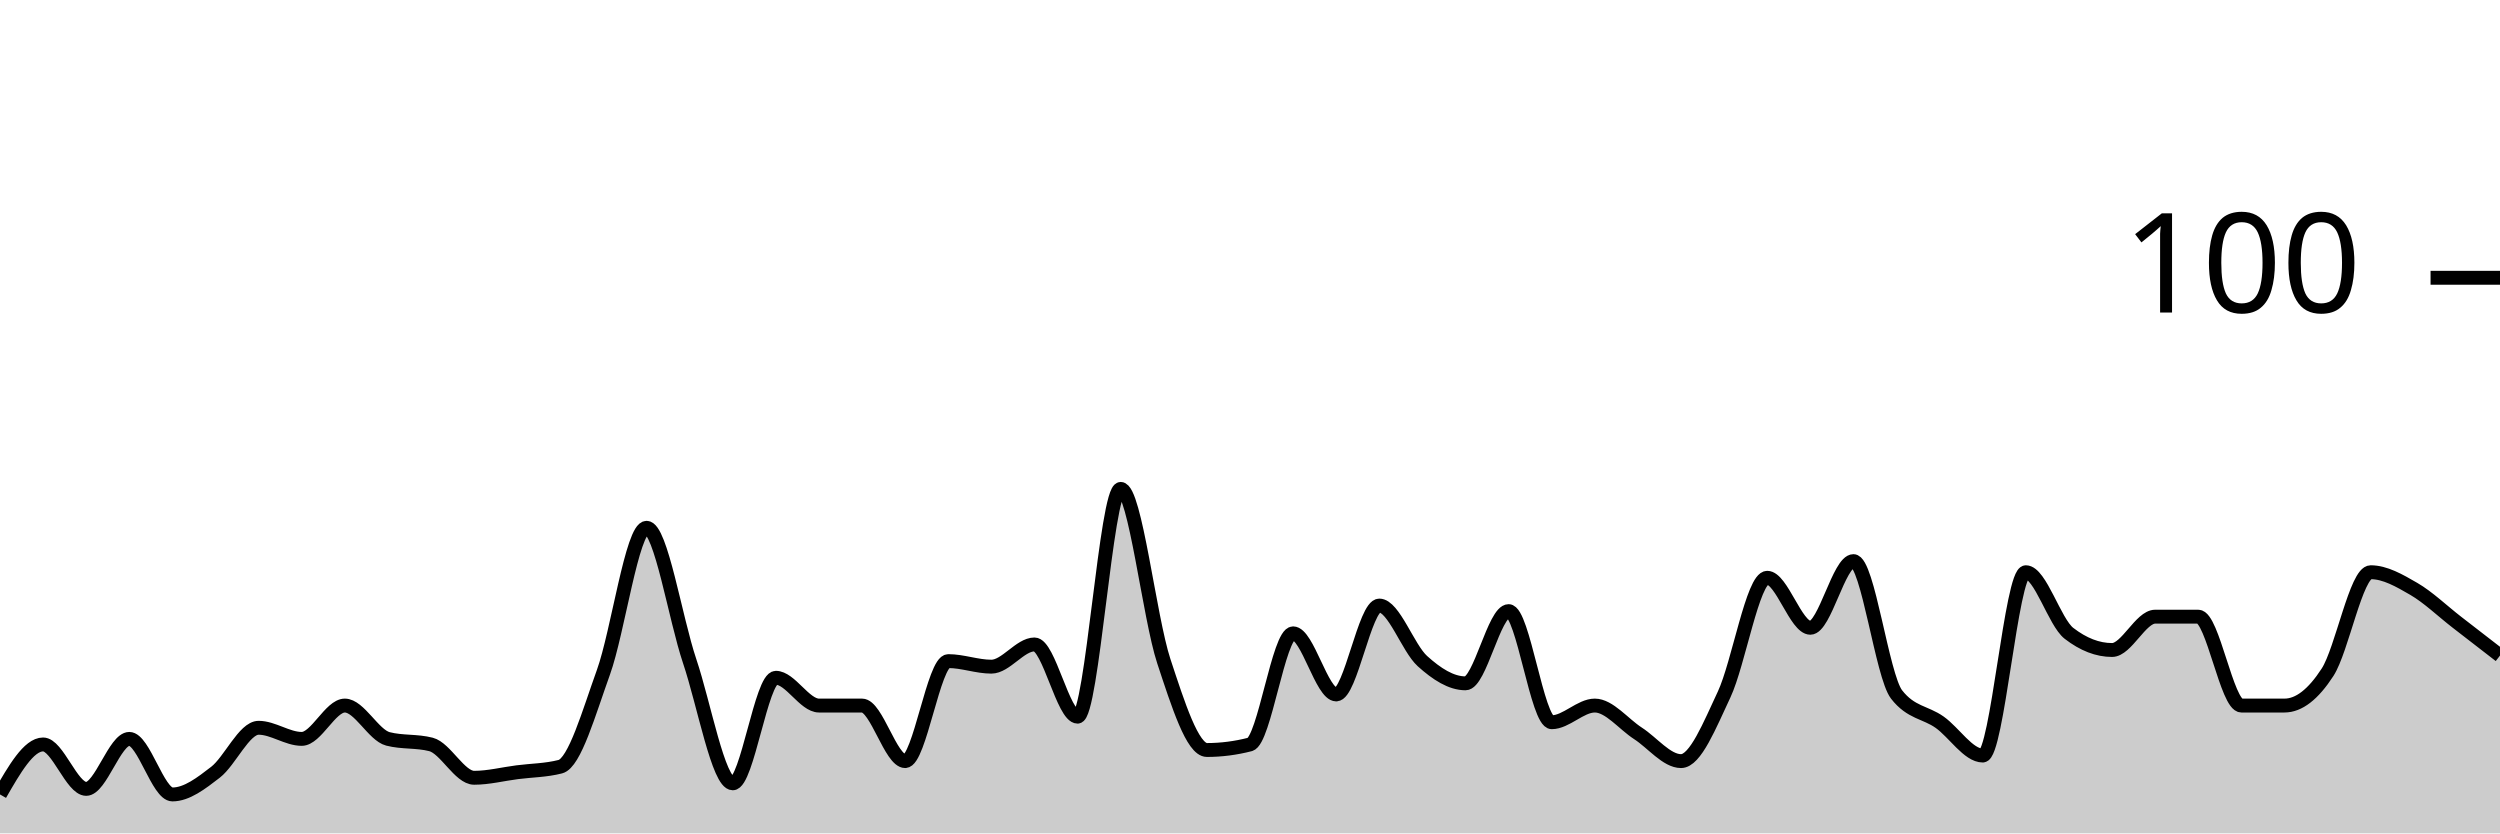
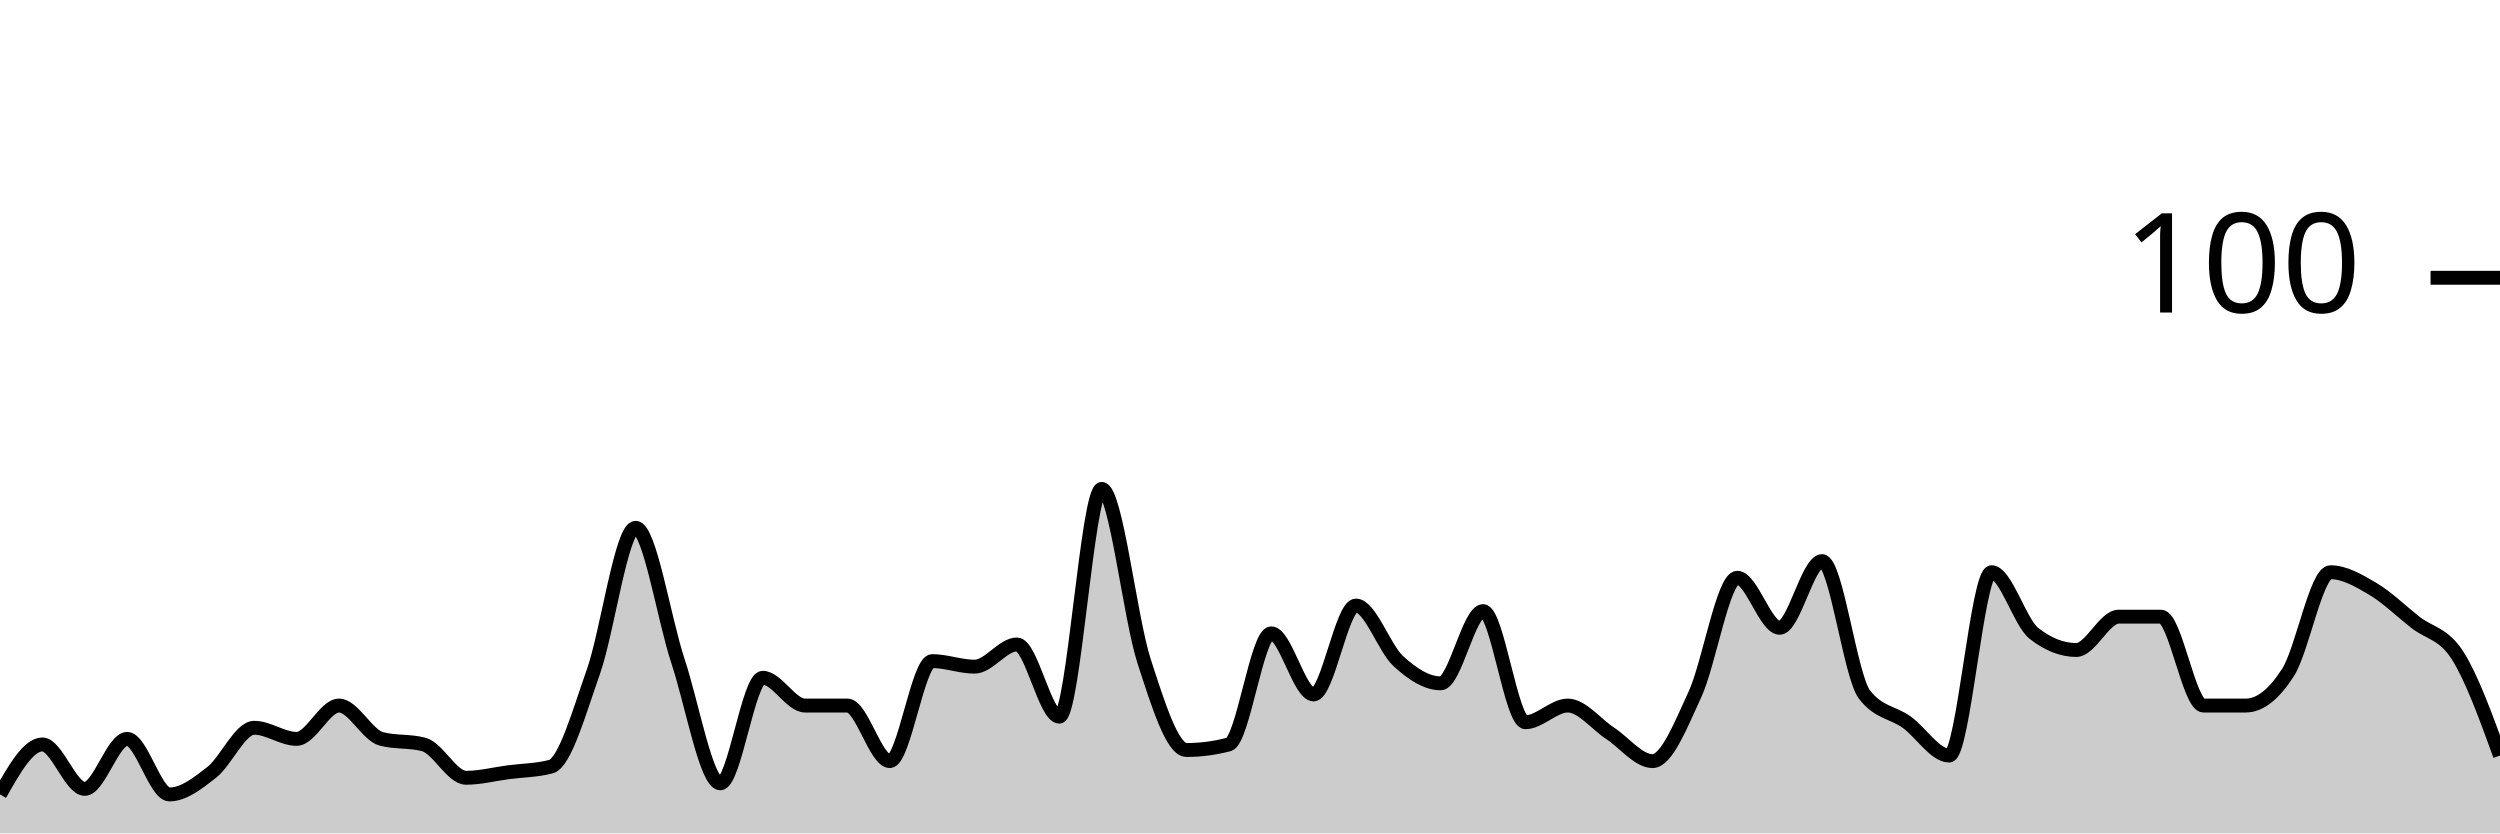
<svg xmlns="http://www.w3.org/2000/svg" viewBox="0 0 180 60">
  <g transform="translate(0,20)">
-     <path class="area" fill="rgba(0, 0, 0, 0.2)" d="M0,37.2C1.034,35.4,2.069,33.6,3.103,33.6C4.138,33.6,5.172,36.8,6.207,36.8C7.241,36.8,8.276,33.2,9.31,33.2C10.345,33.2,11.379,37.2,12.414,37.2C13.448,37.2,14.483,36.4,15.517,35.6C16.552,34.8,17.586,32.4,18.621,32.4C19.655,32.4,20.69,33.2,21.724,33.2C22.759,33.2,23.793,30.8,24.828,30.8C25.862,30.8,26.897,32.933,27.931,33.2C28.966,33.467,30,33.333,31.034,33.6C32.069,33.867,33.103,36,34.138,36C35.172,36,36.207,35.733,37.241,35.6C38.276,35.467,39.31,35.467,40.345,35.2C41.379,34.933,42.414,31.267,43.448,28.4C44.483,25.533,45.517,18,46.552,18C47.586,18,48.621,24.533,49.655,27.6C50.69,30.667,51.724,36.4,52.759,36.4C53.793,36.4,54.828,28.8,55.862,28.8C56.897,28.8,57.931,30.8,58.966,30.8C60,30.8,61.034,30.8,62.069,30.8C63.103,30.8,64.138,34.8,65.172,34.8C66.207,34.8,67.241,27.6,68.276,27.6C69.31,27.6,70.345,28,71.379,28C72.414,28,73.448,26.4,74.483,26.4C75.517,26.4,76.552,31.6,77.586,31.6C78.621,31.6,79.655,15.2,80.69,15.2C81.724,15.2,82.759,24.467,83.793,27.6C84.828,30.733,85.862,34,86.897,34C87.931,34,88.966,33.867,90,33.6C91.034,33.333,92.069,25.6,93.103,25.6C94.138,25.6,95.172,30,96.207,30C97.241,30,98.276,23.6,99.31,23.6C100.345,23.6,101.379,26.667,102.414,27.6C103.448,28.533,104.483,29.2,105.517,29.2C106.552,29.2,107.586,24,108.621,24C109.655,24,110.69,32,111.724,32C112.759,32,113.793,30.8,114.828,30.8C115.862,30.8,116.897,32.133,117.931,32.8C118.966,33.467,120,34.8,121.034,34.8C122.069,34.8,123.103,32.2,124.138,30C125.172,27.8,126.207,21.6,127.241,21.6C128.276,21.6,129.31,25.2,130.345,25.2C131.379,25.2,132.414,20.4,133.448,20.4C134.483,20.4,135.517,28.667,136.552,30C137.586,31.333,138.621,31.267,139.655,32C140.69,32.733,141.724,34.4,142.759,34.4C143.793,34.4,144.828,21.2,145.862,21.2C146.897,21.2,147.931,24.8,148.966,25.6C150,26.4,151.034,26.8,152.069,26.8C153.103,26.8,154.138,24.4,155.172,24.4C156.207,24.4,157.241,24.4,158.276,24.4C159.31,24.4,160.345,30.8,161.379,30.8C162.414,30.8,163.448,30.8,164.483,30.8C165.517,30.8,166.552,30,167.586,28.4C168.621,26.8,169.655,21.2,170.69,21.2C171.724,21.2,172.759,21.8,173.793,22.4C174.828,23,175.862,24,176.897,24.8C177.931,25.6,178.966,26.4,180,27.2L180,40C178.966,40,177.931,40,176.897,40C175.862,40,174.828,40,173.793,40C172.759,40,171.724,40,170.69,40C169.655,40,168.621,40,167.586,40C166.552,40,165.517,40,164.483,40C163.448,40,162.414,40,161.379,40C160.345,40,159.31,40,158.276,40C157.241,40,156.207,40,155.172,40C154.138,40,153.103,40,152.069,40C151.034,40,150,40,148.966,40C147.931,40,146.897,40,145.862,40C144.828,40,143.793,40,142.759,40C141.724,40,140.69,40,139.655,40C138.621,40,137.586,40,136.552,40C135.517,40,134.483,40,133.448,40C132.414,40,131.379,40,130.345,40C129.31,40,128.276,40,127.241,40C126.207,40,125.172,40,124.138,40C123.103,40,122.069,40,121.034,40C120,40,118.966,40,117.931,40C116.897,40,115.862,40,114.828,40C113.793,40,112.759,40,111.724,40C110.69,40,109.655,40,108.621,40C107.586,40,106.552,40,105.517,40C104.483,40,103.448,40,102.414,40C101.379,40,100.345,40,99.31,40C98.276,40,97.241,40,96.207,40C95.172,40,94.138,40,93.103,40C92.069,40,91.034,40,90,40C88.966,40,87.931,40,86.897,40C85.862,40,84.828,40,83.793,40C82.759,40,81.724,40,80.69,40C79.655,40,78.621,40,77.586,40C76.552,40,75.517,40,74.483,40C73.448,40,72.414,40,71.379,40C70.345,40,69.31,40,68.276,40C67.241,40,66.207,40,65.172,40C64.138,40,63.103,40,62.069,40C61.034,40,60,40,58.966,40C57.931,40,56.897,40,55.862,40C54.828,40,53.793,40,52.759,40C51.724,40,50.69,40,49.655,40C48.621,40,47.586,40,46.552,40C45.517,40,44.483,40,43.448,40C42.414,40,41.379,40,40.345,40C39.31,40,38.276,40,37.241,40C36.207,40,35.172,40,34.138,40C33.103,40,32.069,40,31.034,40C30,40,28.966,40,27.931,40C26.897,40,25.862,40,24.828,40C23.793,40,22.759,40,21.724,40C20.69,40,19.655,40,18.621,40C17.586,40,16.552,40,15.517,40C14.483,40,13.448,40,12.414,40C11.379,40,10.345,40,9.31,40C8.276,40,7.241,40,6.207,40C5.172,40,4.138,40,3.103,40C2.069,40,1.034,40,0,40Z" />
-     <path class="line" stroke="black" fill="none" d="M0,37.2C1.034,35.4,2.069,33.6,3.103,33.6C4.138,33.6,5.172,36.8,6.207,36.8C7.241,36.8,8.276,33.2,9.31,33.2C10.345,33.2,11.379,37.2,12.414,37.2C13.448,37.2,14.483,36.4,15.517,35.6C16.552,34.8,17.586,32.4,18.621,32.4C19.655,32.4,20.69,33.2,21.724,33.2C22.759,33.2,23.793,30.8,24.828,30.8C25.862,30.8,26.897,32.933,27.931,33.2C28.966,33.467,30,33.333,31.034,33.6C32.069,33.867,33.103,36,34.138,36C35.172,36,36.207,35.733,37.241,35.6C38.276,35.467,39.31,35.467,40.345,35.2C41.379,34.933,42.414,31.267,43.448,28.4C44.483,25.533,45.517,18,46.552,18C47.586,18,48.621,24.533,49.655,27.6C50.69,30.667,51.724,36.4,52.759,36.4C53.793,36.4,54.828,28.8,55.862,28.8C56.897,28.8,57.931,30.8,58.966,30.8C60,30.8,61.034,30.8,62.069,30.8C63.103,30.8,64.138,34.8,65.172,34.8C66.207,34.8,67.241,27.6,68.276,27.6C69.31,27.6,70.345,28,71.379,28C72.414,28,73.448,26.4,74.483,26.4C75.517,26.4,76.552,31.6,77.586,31.6C78.621,31.6,79.655,15.2,80.69,15.2C81.724,15.2,82.759,24.467,83.793,27.6C84.828,30.733,85.862,34,86.897,34C87.931,34,88.966,33.867,90,33.6C91.034,33.333,92.069,25.6,93.103,25.6C94.138,25.6,95.172,30,96.207,30C97.241,30,98.276,23.6,99.31,23.6C100.345,23.6,101.379,26.667,102.414,27.6C103.448,28.533,104.483,29.2,105.517,29.2C106.552,29.2,107.586,24,108.621,24C109.655,24,110.69,32,111.724,32C112.759,32,113.793,30.8,114.828,30.8C115.862,30.8,116.897,32.133,117.931,32.8C118.966,33.467,120,34.8,121.034,34.8C122.069,34.8,123.103,32.2,124.138,30C125.172,27.8,126.207,21.6,127.241,21.6C128.276,21.6,129.31,25.2,130.345,25.2C131.379,25.2,132.414,20.4,133.448,20.4C134.483,20.4,135.517,28.667,136.552,30C137.586,31.333,138.621,31.267,139.655,32C140.69,32.733,141.724,34.4,142.759,34.4C143.793,34.4,144.828,21.2,145.862,21.2C146.897,21.2,147.931,24.8,148.966,25.6C150,26.4,151.034,26.8,152.069,26.8C153.103,26.8,154.138,24.4,155.172,24.4C156.207,24.4,157.241,24.4,158.276,24.4C159.31,24.4,160.345,30.8,161.379,30.8C162.414,30.8,163.448,30.8,164.483,30.8C165.517,30.8,166.552,30,167.586,28.4C168.621,26.8,169.655,21.2,170.69,21.2C171.724,21.2,172.759,21.8,173.793,22.4C174.828,23,175.862,24,176.897,24.8C177.931,25.6,178.966,26.4,180,27.2" />
+     <path class="area" fill="rgba(0, 0, 0, 0.2)" d="M0,37.2C1.017,35.4,2.034,33.6,3.051,33.6C4.068,33.6,5.085,36.8,6.102,36.8C7.119,36.8,8.136,33.2,9.153,33.2C10.169,33.2,11.186,37.2,12.203,37.2C13.22,37.2,14.237,36.4,15.254,35.6C16.271,34.8,17.288,32.4,18.305,32.4C19.322,32.4,20.339,33.2,21.356,33.2C22.373,33.2,23.39,30.8,24.407,30.8C25.424,30.8,26.441,32.933,27.458,33.2C28.475,33.467,29.492,33.333,30.508,33.6C31.525,33.867,32.542,36,33.559,36C34.576,36,35.593,35.733,36.61,35.6C37.627,35.467,38.644,35.467,39.661,35.2C40.678,34.933,41.695,31.267,42.712,28.4C43.729,25.533,44.746,18,45.763,18C46.78,18,47.797,24.533,48.814,27.6C49.831,30.667,50.847,36.4,51.864,36.4C52.881,36.4,53.898,28.8,54.915,28.8C55.932,28.8,56.949,30.8,57.966,30.8C58.983,30.8,60,30.8,61.017,30.8C62.034,30.8,63.051,34.8,64.068,34.8C65.085,34.8,66.102,27.6,67.119,27.6C68.136,27.6,69.153,28,70.169,28C71.186,28,72.203,26.4,73.22,26.4C74.237,26.4,75.254,31.6,76.271,31.6C77.288,31.6,78.305,15.2,79.322,15.2C80.339,15.2,81.356,24.467,82.373,27.6C83.39,30.733,84.407,34,85.424,34C86.441,34,87.458,33.867,88.475,33.6C89.492,33.333,90.508,25.6,91.525,25.6C92.542,25.6,93.559,30,94.576,30C95.593,30,96.61,23.6,97.627,23.6C98.644,23.6,99.661,26.667,100.678,27.6C101.695,28.533,102.712,29.2,103.729,29.2C104.746,29.2,105.763,24,106.78,24C107.797,24,108.814,32,109.831,32C110.847,32,111.864,30.8,112.881,30.8C113.898,30.8,114.915,32.133,115.932,32.8C116.949,33.467,117.966,34.8,118.983,34.8C120,34.8,121.017,32.2,122.034,30C123.051,27.8,124.068,21.6,125.085,21.6C126.102,21.6,127.119,25.2,128.136,25.2C129.153,25.2,130.169,20.4,131.186,20.4C132.203,20.4,133.22,28.667,134.237,30C135.254,31.333,136.271,31.267,137.288,32C138.305,32.733,139.322,34.4,140.339,34.4C141.356,34.4,142.373,21.2,143.39,21.2C144.407,21.2,145.424,24.8,146.441,25.6C147.458,26.4,148.475,26.8,149.492,26.8C150.508,26.8,151.525,24.4,152.542,24.4C153.559,24.4,154.576,24.4,155.593,24.4C156.61,24.4,157.627,30.8,158.644,30.8C159.661,30.8,160.678,30.8,161.695,30.8C162.712,30.8,163.729,30,164.746,28.4C165.763,26.8,166.78,21.2,167.797,21.2C168.814,21.2,169.831,21.8,170.847,22.4C171.864,23,172.881,24,173.898,24.8C174.915,25.6,175.932,25.6,176.949,27.2C177.966,28.8,178.983,31.6,180,34.4L180,40C178.983,40,177.966,40,176.949,40C175.932,40,174.915,40,173.898,40C172.881,40,171.864,40,170.847,40C169.831,40,168.814,40,167.797,40C166.78,40,165.763,40,164.746,40C163.729,40,162.712,40,161.695,40C160.678,40,159.661,40,158.644,40C157.627,40,156.61,40,155.593,40C154.576,40,153.559,40,152.542,40C151.525,40,150.508,40,149.492,40C148.475,40,147.458,40,146.441,40C145.424,40,144.407,40,143.39,40C142.373,40,141.356,40,140.339,40C139.322,40,138.305,40,137.288,40C136.271,40,135.254,40,134.237,40C133.22,40,132.203,40,131.186,40C130.169,40,129.153,40,128.136,40C127.119,40,126.102,40,125.085,40C124.068,40,123.051,40,122.034,40C121.017,40,120,40,118.983,40C117.966,40,116.949,40,115.932,40C114.915,40,113.898,40,112.881,40C111.864,40,110.847,40,109.831,40C108.814,40,107.797,40,106.78,40C105.763,40,104.746,40,103.729,40C102.712,40,101.695,40,100.678,40C99.661,40,98.644,40,97.627,40C96.61,40,95.593,40,94.576,40C93.559,40,92.542,40,91.525,40C90.508,40,89.492,40,88.475,40C87.458,40,86.441,40,85.424,40C84.407,40,83.39,40,82.373,40C81.356,40,80.339,40,79.322,40C78.305,40,77.288,40,76.271,40C75.254,40,74.237,40,73.22,40C72.203,40,71.186,40,70.169,40C69.153,40,68.136,40,67.119,40C66.102,40,65.085,40,64.068,40C63.051,40,62.034,40,61.017,40C60,40,58.983,40,57.966,40C56.949,40,55.932,40,54.915,40C53.898,40,52.881,40,51.864,40C50.847,40,49.831,40,48.814,40C47.797,40,46.78,40,45.763,40C44.746,40,43.729,40,42.712,40C41.695,40,40.678,40,39.661,40C38.644,40,37.627,40,36.61,40C35.593,40,34.576,40,33.559,40C32.542,40,31.525,40,30.508,40C29.492,40,28.475,40,27.458,40C26.441,40,25.424,40,24.407,40C23.39,40,22.373,40,21.356,40C20.339,40,19.322,40,18.305,40C17.288,40,16.271,40,15.254,40C14.237,40,13.22,40,12.203,40C11.186,40,10.169,40,9.153,40C8.136,40,7.119,40,6.102,40C5.085,40,4.068,40,3.051,40C2.034,40,1.017,40,0,40Z" />
+     <path class="line" stroke="black" fill="none" d="M0,37.2C1.017,35.4,2.034,33.6,3.051,33.6C4.068,33.6,5.085,36.8,6.102,36.8C7.119,36.8,8.136,33.2,9.153,33.2C10.169,33.2,11.186,37.2,12.203,37.2C13.22,37.2,14.237,36.4,15.254,35.6C16.271,34.8,17.288,32.4,18.305,32.4C19.322,32.4,20.339,33.2,21.356,33.2C22.373,33.2,23.39,30.8,24.407,30.8C25.424,30.8,26.441,32.933,27.458,33.2C28.475,33.467,29.492,33.333,30.508,33.6C31.525,33.867,32.542,36,33.559,36C34.576,36,35.593,35.733,36.61,35.6C37.627,35.467,38.644,35.467,39.661,35.2C40.678,34.933,41.695,31.267,42.712,28.4C43.729,25.533,44.746,18,45.763,18C46.78,18,47.797,24.533,48.814,27.6C49.831,30.667,50.847,36.4,51.864,36.4C52.881,36.4,53.898,28.8,54.915,28.8C55.932,28.8,56.949,30.8,57.966,30.8C58.983,30.8,60,30.8,61.017,30.8C62.034,30.8,63.051,34.8,64.068,34.8C65.085,34.8,66.102,27.6,67.119,27.6C68.136,27.6,69.153,28,70.169,28C71.186,28,72.203,26.4,73.22,26.4C74.237,26.4,75.254,31.6,76.271,31.6C77.288,31.6,78.305,15.2,79.322,15.2C80.339,15.2,81.356,24.467,82.373,27.6C83.39,30.733,84.407,34,85.424,34C86.441,34,87.458,33.867,88.475,33.6C89.492,33.333,90.508,25.6,91.525,25.6C92.542,25.6,93.559,30,94.576,30C95.593,30,96.61,23.6,97.627,23.6C98.644,23.6,99.661,26.667,100.678,27.6C101.695,28.533,102.712,29.2,103.729,29.2C104.746,29.2,105.763,24,106.78,24C107.797,24,108.814,32,109.831,32C110.847,32,111.864,30.8,112.881,30.8C113.898,30.8,114.915,32.133,115.932,32.8C116.949,33.467,117.966,34.8,118.983,34.8C120,34.8,121.017,32.2,122.034,30C123.051,27.8,124.068,21.6,125.085,21.6C126.102,21.6,127.119,25.2,128.136,25.2C129.153,25.2,130.169,20.4,131.186,20.4C132.203,20.4,133.22,28.667,134.237,30C135.254,31.333,136.271,31.267,137.288,32C138.305,32.733,139.322,34.4,140.339,34.4C141.356,34.4,142.373,21.2,143.39,21.2C144.407,21.2,145.424,24.8,146.441,25.6C147.458,26.4,148.475,26.8,149.492,26.8C150.508,26.8,151.525,24.4,152.542,24.4C153.559,24.4,154.576,24.4,155.593,24.4C156.61,24.4,157.627,30.8,158.644,30.8C159.661,30.8,160.678,30.8,161.695,30.8C162.712,30.8,163.729,30,164.746,28.4C165.763,26.8,166.78,21.2,167.797,21.2C168.814,21.2,169.831,21.8,170.847,22.4C171.864,23,172.881,24,173.898,24.8C174.915,25.6,175.932,25.6,176.949,27.2C177.966,28.8,178.983,31.6,180,34.4" />
    <path class="axis-ceiling" stroke-width="1" stroke="black" fill="none" d="M175,0L180,0" />
    <text class="axis-ceiling-label" font-family="sans-serif" text-anchor="end" font-size="10px" x="170" y="2.5">100</text>
  </g>
</svg>
